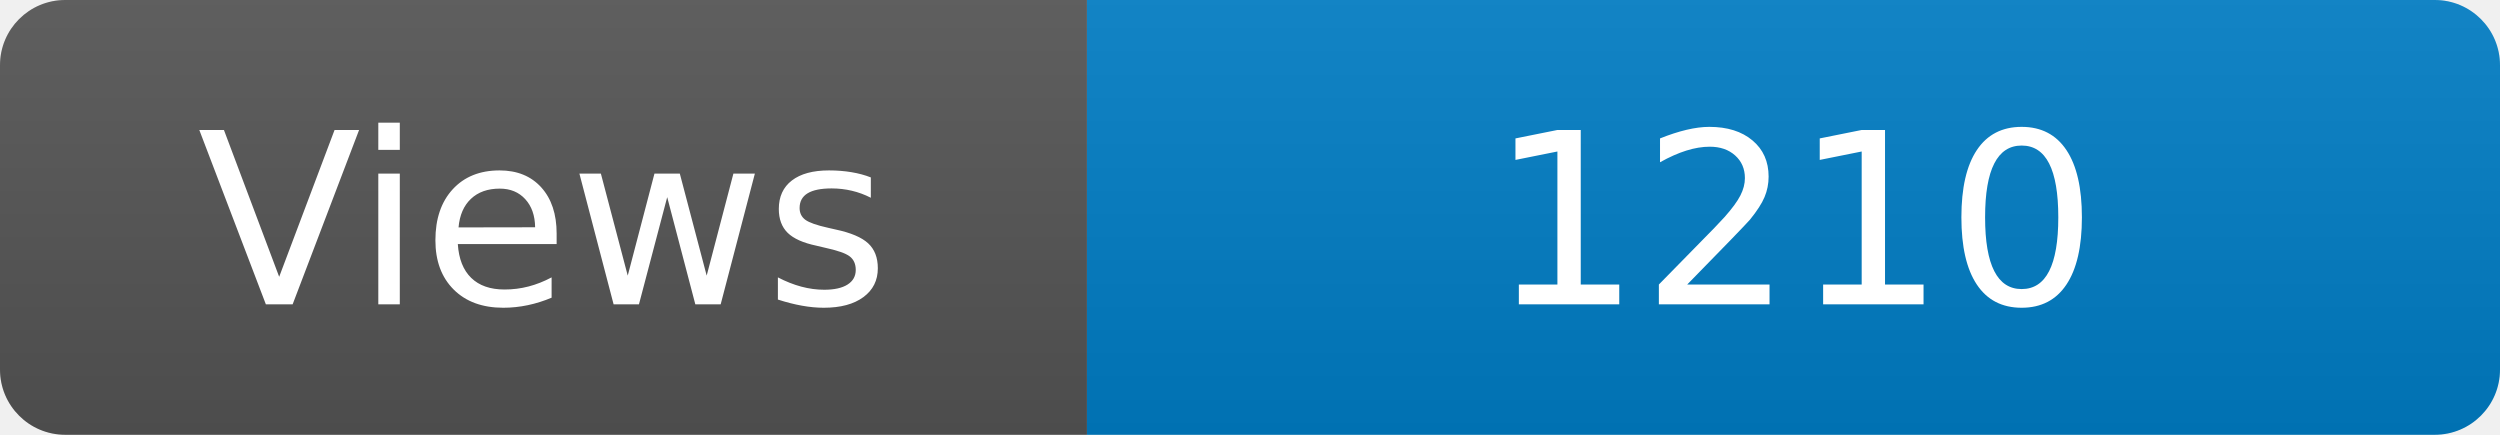
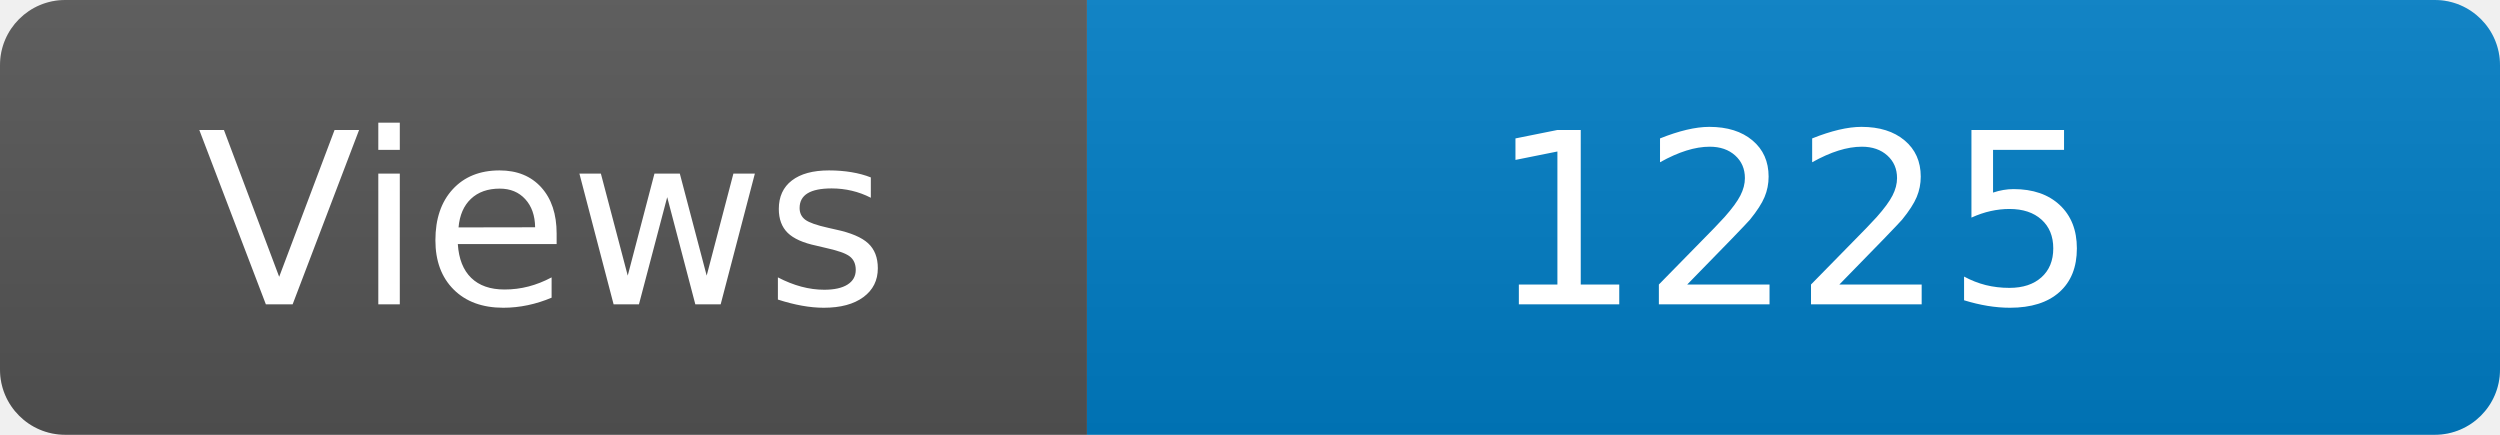
<svg xmlns="http://www.w3.org/2000/svg" width="115" height="20" role="img" aria-label="Maintained?: yes">
  <linearGradient id="s" x2="0" y2="100%">
    <stop offset="0" stop-color="#bbb" stop-opacity=".1" />
    <stop offset="1" stop-opacity=".1" />
  </linearGradient>
  <clipPath id="r">
    <rect width="115" height="20" rx="3" fill="#fff" />
  </clipPath>
  <g clip-path="url(#r)">
    <rect width="50" height="20" fill="#555" />
    <rect x="50" width="160" height="20" fill="#007ec6" />
    <rect width="115" height="20" fill="url(#s)" />
  </g>
  <g fill="#fff" text-anchor="middle" font-family="Verdana,Geneva,DejaVu Sans,sans-serif" font-size="110">
    <text x="250" y="140" transform="scale(.1)" fill="#fff">Views</text>
-     <text x="825" y="140" transform="scale(.1)" fill="#fff">1210</text>
+     <text x="825" y="140" transform="scale(.1)" fill="#fff">1225</text>
  </g>
</svg>
